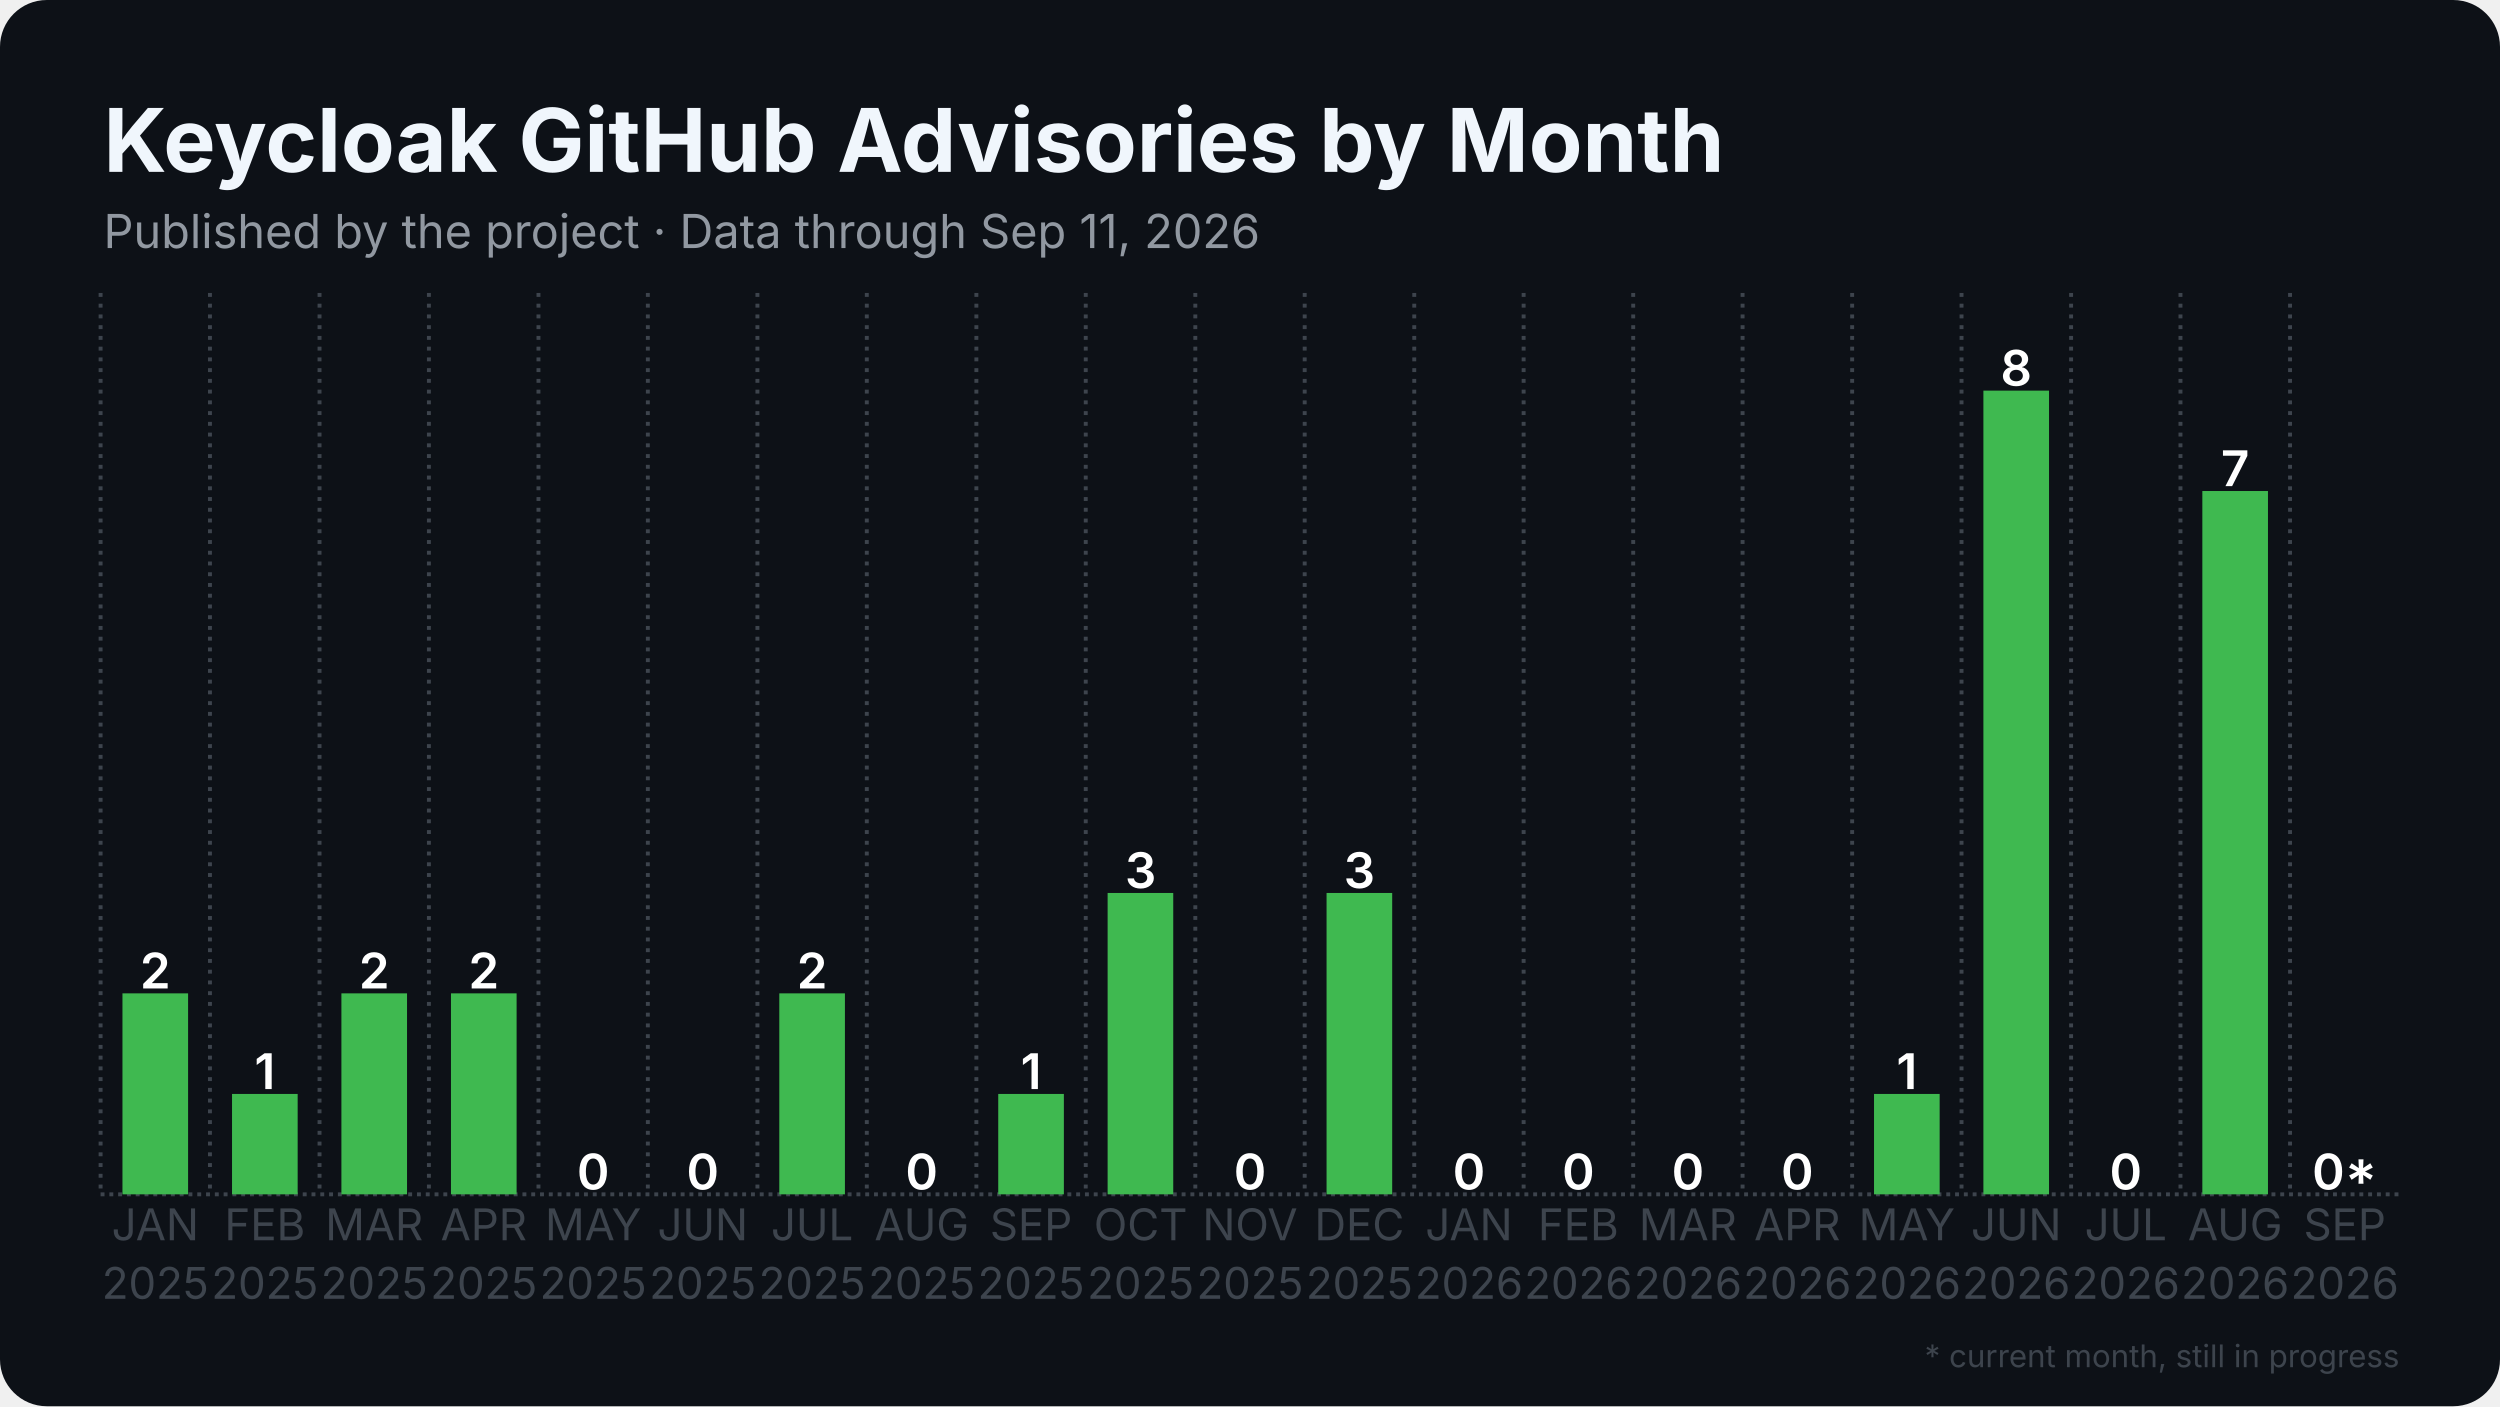
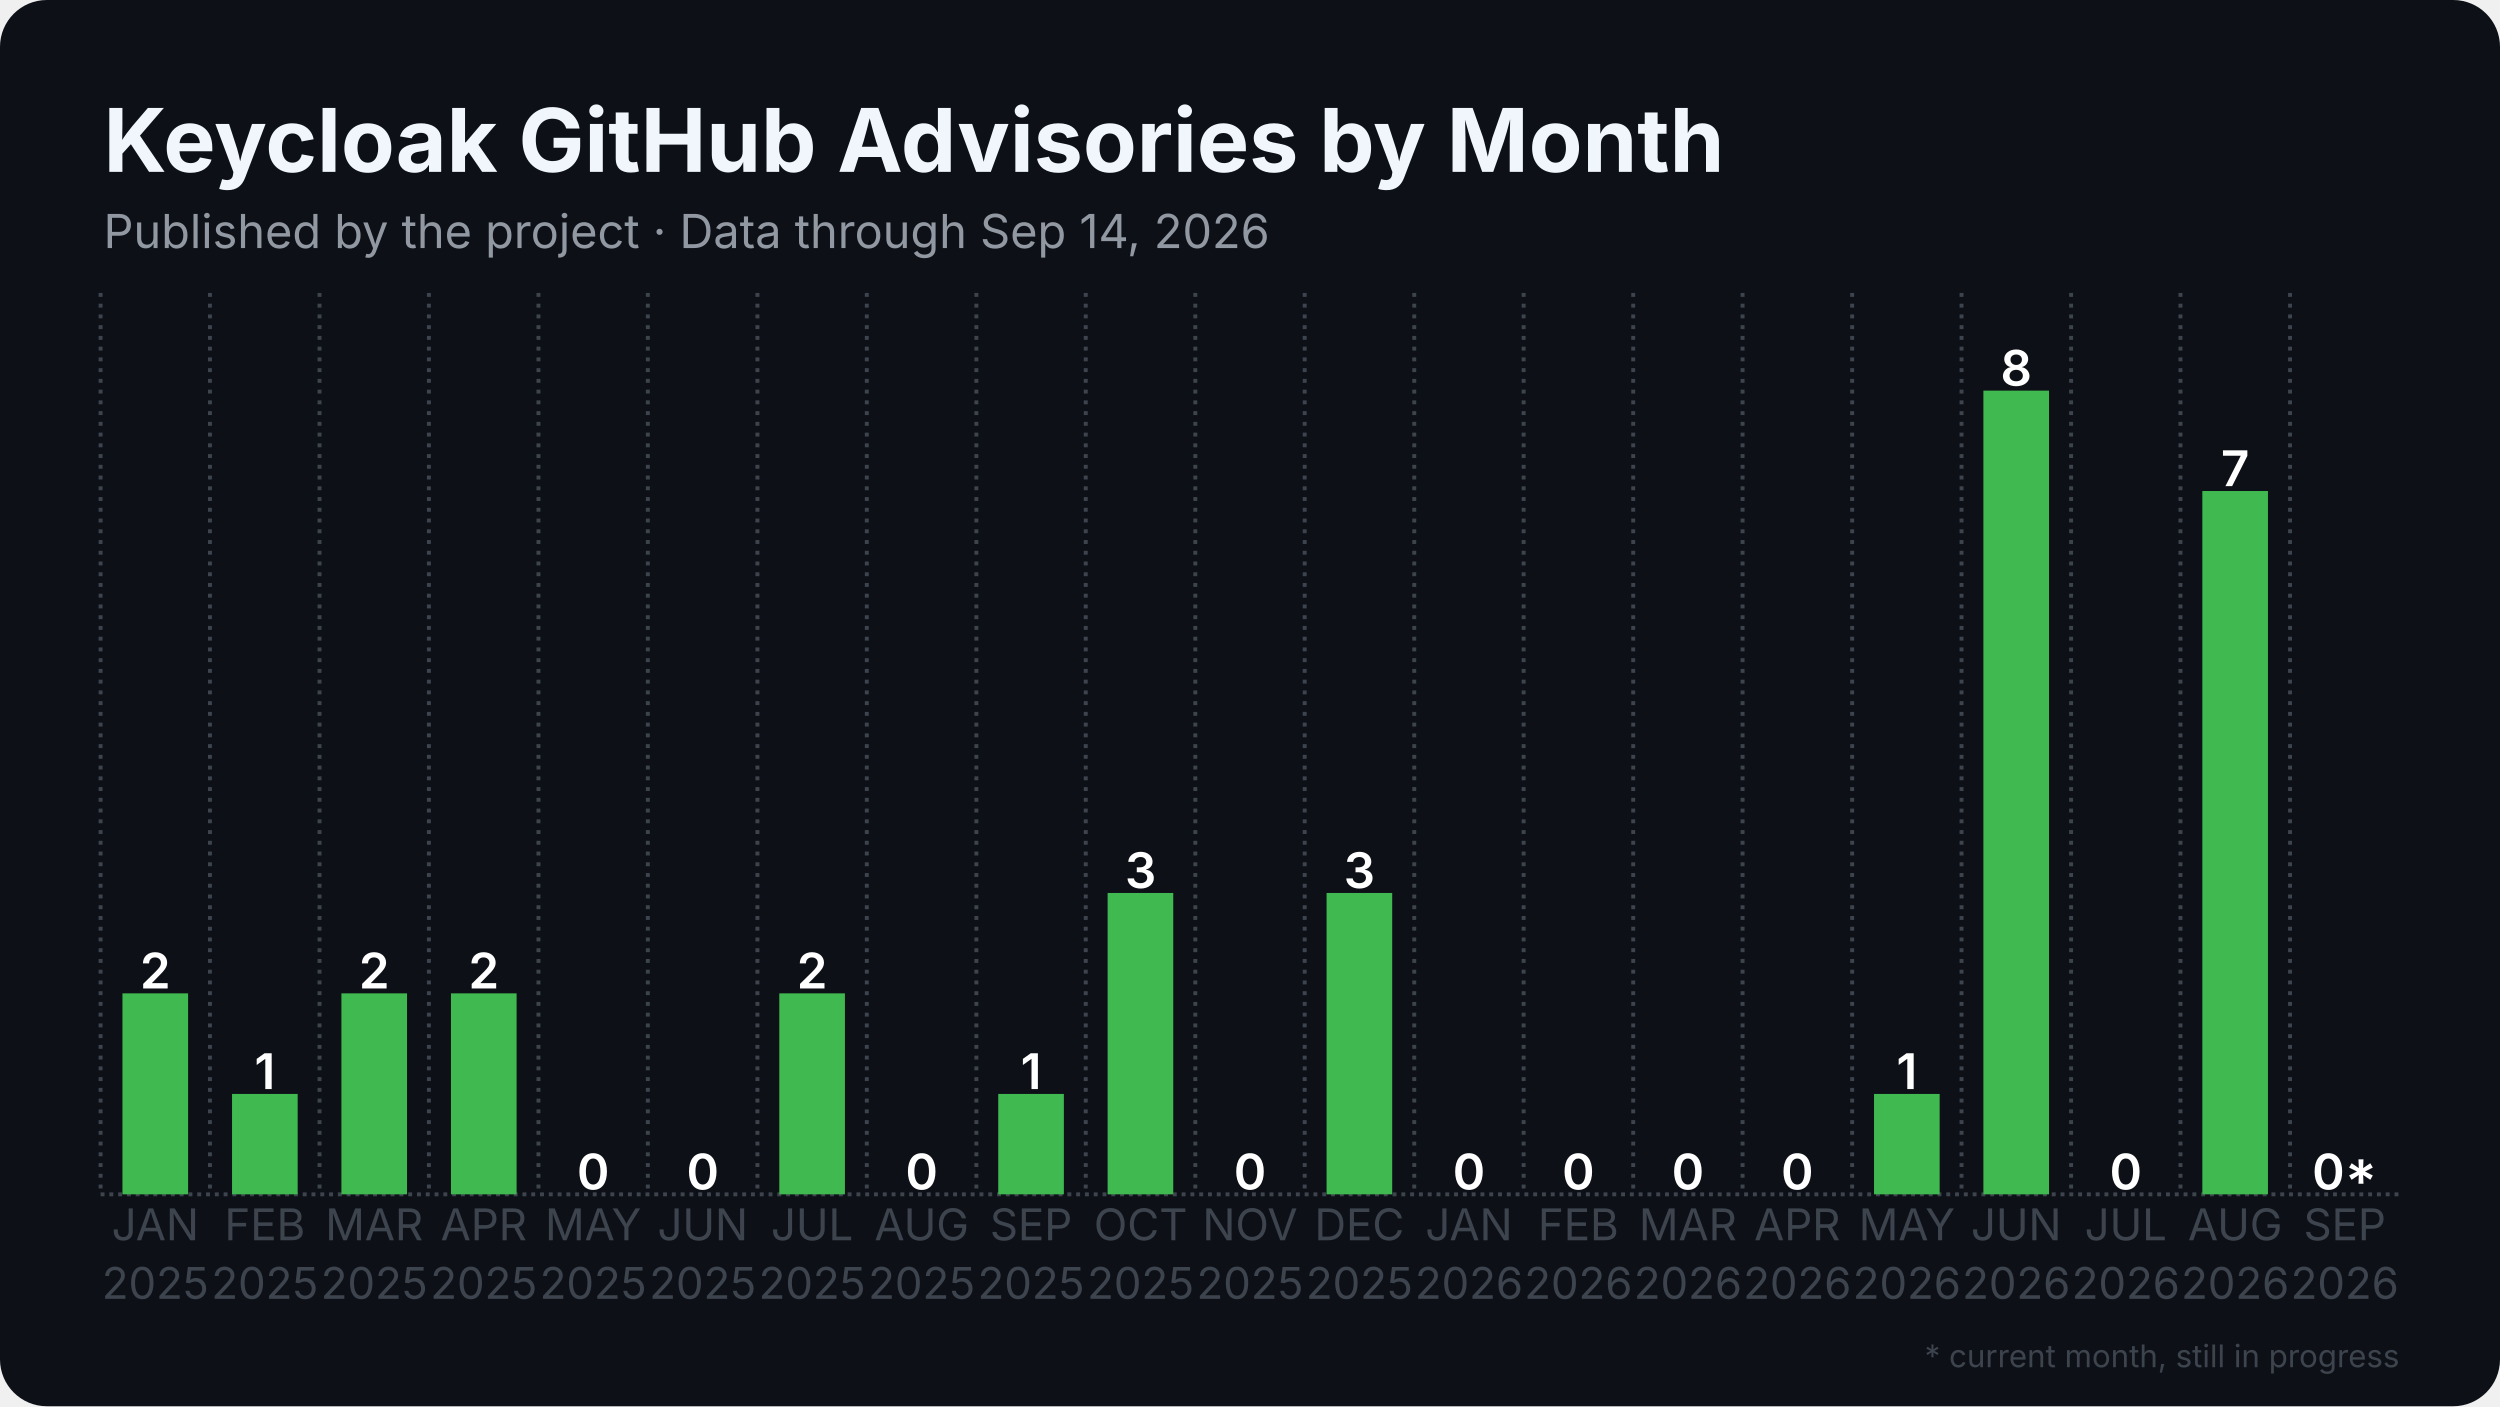
<svg xmlns="http://www.w3.org/2000/svg" width="1280" height="720" viewBox="0 0 1280 720">
  <rect width="1280" height="720" rx="24" fill="#0d1117" />
  <defs>
    <pattern id="stripes" width="12" height="12" patternUnits="userSpaceOnUse" patternTransform="rotate(45)">
      <rect width="12" height="12" fill="none" />
      <rect width="5" height="12" fill="#0d1117" opacity="0.85" />
    </pattern>
  </defs>
  <line x1="51.5" y1="611.5" x2="1228.5" y2="611.5" stroke="#3d444d" stroke-width="2" stroke-dasharray="2 2.5" />
  <line x1="51.5" y1="150.0" x2="51.5" y2="611.5" stroke="#3d444d" stroke-width="2" stroke-dasharray="2 3.5" />
  <line x1="107.5" y1="150.0" x2="107.5" y2="611.5" stroke="#3d444d" stroke-width="2" stroke-dasharray="2 3.5" />
  <line x1="163.6" y1="150.0" x2="163.6" y2="611.5" stroke="#3d444d" stroke-width="2" stroke-dasharray="2 3.5" />
  <line x1="219.6" y1="150.0" x2="219.6" y2="611.5" stroke="#3d444d" stroke-width="2" stroke-dasharray="2 3.5" />
  <line x1="275.7" y1="150.0" x2="275.7" y2="611.5" stroke="#3d444d" stroke-width="2" stroke-dasharray="2 3.5" />
  <line x1="331.7" y1="150.0" x2="331.7" y2="611.5" stroke="#3d444d" stroke-width="2" stroke-dasharray="2 3.5" />
  <line x1="387.8" y1="150.0" x2="387.8" y2="611.5" stroke="#3d444d" stroke-width="2" stroke-dasharray="2 3.5" />
  <line x1="443.8" y1="150.0" x2="443.8" y2="611.5" stroke="#3d444d" stroke-width="2" stroke-dasharray="2 3.5" />
  <line x1="499.9" y1="150.0" x2="499.9" y2="611.5" stroke="#3d444d" stroke-width="2" stroke-dasharray="2 3.5" />
  <line x1="555.9" y1="150.0" x2="555.9" y2="611.5" stroke="#3d444d" stroke-width="2" stroke-dasharray="2 3.5" />
  <line x1="612.0" y1="150.0" x2="612.0" y2="611.5" stroke="#3d444d" stroke-width="2" stroke-dasharray="2 3.5" />
  <line x1="668.0" y1="150.0" x2="668.0" y2="611.5" stroke="#3d444d" stroke-width="2" stroke-dasharray="2 3.5" />
  <line x1="724.1" y1="150.0" x2="724.1" y2="611.5" stroke="#3d444d" stroke-width="2" stroke-dasharray="2 3.5" />
  <line x1="780.1" y1="150.0" x2="780.1" y2="611.5" stroke="#3d444d" stroke-width="2" stroke-dasharray="2 3.5" />
  <line x1="836.2" y1="150.0" x2="836.2" y2="611.5" stroke="#3d444d" stroke-width="2" stroke-dasharray="2 3.5" />
  <line x1="892.2" y1="150.0" x2="892.2" y2="611.5" stroke="#3d444d" stroke-width="2" stroke-dasharray="2 3.5" />
  <line x1="948.3" y1="150.0" x2="948.3" y2="611.5" stroke="#3d444d" stroke-width="2" stroke-dasharray="2 3.5" />
  <line x1="1004.3" y1="150.0" x2="1004.3" y2="611.5" stroke="#3d444d" stroke-width="2" stroke-dasharray="2 3.5" />
  <line x1="1060.4" y1="150.0" x2="1060.4" y2="611.5" stroke="#3d444d" stroke-width="2" stroke-dasharray="2 3.5" />
  <line x1="1116.4" y1="150.0" x2="1116.4" y2="611.5" stroke="#3d444d" stroke-width="2" stroke-dasharray="2 3.5" />
  <line x1="1172.5" y1="150.0" x2="1172.5" y2="611.5" stroke="#3d444d" stroke-width="2" stroke-dasharray="2 3.5" />
  <rect x="62.7" y="508.6" width="33.6" height="102.9" fill="#3fb950" />
  <text x="79.5" y="506.1" text-anchor="middle" font-family="Inter, Segoe UI, Helvetica, Arial, sans-serif" font-size="25.2" font-weight="600" fill="#ffffff">2</text>
  <rect x="118.8" y="560.1" width="33.6" height="51.4" fill="#3fb950" />
  <text x="135.6" y="557.6" text-anchor="middle" font-family="Inter, Segoe UI, Helvetica, Arial, sans-serif" font-size="25.2" font-weight="600" fill="#ffffff">1</text>
  <rect x="174.8" y="508.6" width="33.6" height="102.9" fill="#3fb950" />
  <text x="191.6" y="506.1" text-anchor="middle" font-family="Inter, Segoe UI, Helvetica, Arial, sans-serif" font-size="25.2" font-weight="600" fill="#ffffff">2</text>
  <rect x="230.9" y="508.6" width="33.6" height="102.9" fill="#3fb950" />
  <text x="247.7" y="506.1" text-anchor="middle" font-family="Inter, Segoe UI, Helvetica, Arial, sans-serif" font-size="25.2" font-weight="600" fill="#ffffff">2</text>
  <rect x="286.9" y="611.5" width="33.6" height="0.0" fill="#3fb950" />
  <text x="303.7" y="609.0" text-anchor="middle" font-family="Inter, Segoe UI, Helvetica, Arial, sans-serif" font-size="25.2" font-weight="600" fill="#ffffff">0</text>
  <rect x="342.9" y="611.5" width="33.6" height="0.0" fill="#3fb950" />
  <text x="359.8" y="609.0" text-anchor="middle" font-family="Inter, Segoe UI, Helvetica, Arial, sans-serif" font-size="25.2" font-weight="600" fill="#ffffff">0</text>
  <rect x="399.0" y="508.6" width="33.6" height="102.9" fill="#3fb950" />
  <text x="415.8" y="506.1" text-anchor="middle" font-family="Inter, Segoe UI, Helvetica, Arial, sans-serif" font-size="25.2" font-weight="600" fill="#ffffff">2</text>
  <rect x="455.0" y="611.5" width="33.6" height="0.0" fill="#3fb950" />
  <text x="471.9" y="609.0" text-anchor="middle" font-family="Inter, Segoe UI, Helvetica, Arial, sans-serif" font-size="25.2" font-weight="600" fill="#ffffff">0</text>
  <rect x="511.1" y="560.1" width="33.6" height="51.4" fill="#3fb950" />
  <text x="527.9" y="557.6" text-anchor="middle" font-family="Inter, Segoe UI, Helvetica, Arial, sans-serif" font-size="25.2" font-weight="600" fill="#ffffff">1</text>
  <rect x="567.1" y="457.2" width="33.6" height="154.3" fill="#3fb950" />
  <text x="584.0" y="454.7" text-anchor="middle" font-family="Inter, Segoe UI, Helvetica, Arial, sans-serif" font-size="25.2" font-weight="600" fill="#ffffff">3</text>
  <rect x="623.2" y="611.5" width="33.6" height="0.0" fill="#3fb950" />
  <text x="640.0" y="609.0" text-anchor="middle" font-family="Inter, Segoe UI, Helvetica, Arial, sans-serif" font-size="25.2" font-weight="600" fill="#ffffff">0</text>
  <rect x="679.2" y="457.2" width="33.6" height="154.3" fill="#3fb950" />
  <text x="696.0" y="454.7" text-anchor="middle" font-family="Inter, Segoe UI, Helvetica, Arial, sans-serif" font-size="25.2" font-weight="600" fill="#ffffff">3</text>
  <rect x="735.3" y="611.5" width="33.6" height="0.0" fill="#3fb950" />
  <text x="752.1" y="609.0" text-anchor="middle" font-family="Inter, Segoe UI, Helvetica, Arial, sans-serif" font-size="25.2" font-weight="600" fill="#ffffff">0</text>
  <rect x="791.3" y="611.5" width="33.6" height="0.0" fill="#3fb950" />
  <text x="808.1" y="609.0" text-anchor="middle" font-family="Inter, Segoe UI, Helvetica, Arial, sans-serif" font-size="25.2" font-weight="600" fill="#ffffff">0</text>
  <rect x="847.4" y="611.5" width="33.6" height="0.0" fill="#3fb950" />
  <text x="864.2" y="609.0" text-anchor="middle" font-family="Inter, Segoe UI, Helvetica, Arial, sans-serif" font-size="25.2" font-weight="600" fill="#ffffff">0</text>
  <rect x="903.4" y="611.5" width="33.6" height="0.0" fill="#3fb950" />
  <text x="920.2" y="609.0" text-anchor="middle" font-family="Inter, Segoe UI, Helvetica, Arial, sans-serif" font-size="25.2" font-weight="600" fill="#ffffff">0</text>
  <rect x="959.5" y="560.1" width="33.6" height="51.4" fill="#3fb950" />
  <text x="976.3" y="557.6" text-anchor="middle" font-family="Inter, Segoe UI, Helvetica, Arial, sans-serif" font-size="25.2" font-weight="600" fill="#ffffff">1</text>
  <rect x="1015.5" y="200.0" width="33.6" height="411.5" fill="#3fb950" />
  <text x="1032.3" y="197.5" text-anchor="middle" font-family="Inter, Segoe UI, Helvetica, Arial, sans-serif" font-size="25.2" font-weight="600" fill="#ffffff">8</text>
  <rect x="1071.6" y="611.5" width="33.6" height="0.0" fill="#3fb950" />
  <text x="1088.4" y="609.0" text-anchor="middle" font-family="Inter, Segoe UI, Helvetica, Arial, sans-serif" font-size="25.2" font-weight="600" fill="#ffffff">0</text>
  <rect x="1127.6" y="251.4" width="33.6" height="360.1" fill="#3fb950" />
  <text x="1144.4" y="248.9" text-anchor="middle" font-family="Inter, Segoe UI, Helvetica, Arial, sans-serif" font-size="25.2" font-weight="600" fill="#ffffff">7</text>
  <rect x="1183.7" y="611.5" width="33.6" height="0.0" fill="#3fb950" opacity="0.35" />
  <rect x="1183.7" y="611.5" width="33.6" height="0.0" fill="url(#stripes)" />
  <text x="1200.5" y="609.0" text-anchor="middle" font-family="Inter, Segoe UI, Helvetica, Arial, sans-serif" font-size="25.2" font-weight="600" fill="#ffffff">0*</text>
  <text x="79.5" y="635" text-anchor="middle" font-family="Inter, Segoe UI, Helvetica, Arial, sans-serif" font-size="22.4" fill="#3d444d">JAN</text>
  <text x="79.5" y="665" text-anchor="middle" font-family="Inter, Segoe UI, Helvetica, Arial, sans-serif" font-size="22.4" fill="#3d444d">2025</text>
  <text x="135.6" y="635" text-anchor="middle" font-family="Inter, Segoe UI, Helvetica, Arial, sans-serif" font-size="22.4" fill="#3d444d">FEB</text>
  <text x="135.6" y="665" text-anchor="middle" font-family="Inter, Segoe UI, Helvetica, Arial, sans-serif" font-size="22.4" fill="#3d444d">2025</text>
  <text x="191.6" y="635" text-anchor="middle" font-family="Inter, Segoe UI, Helvetica, Arial, sans-serif" font-size="22.4" fill="#3d444d">MAR</text>
  <text x="191.6" y="665" text-anchor="middle" font-family="Inter, Segoe UI, Helvetica, Arial, sans-serif" font-size="22.4" fill="#3d444d">2025</text>
  <text x="247.7" y="635" text-anchor="middle" font-family="Inter, Segoe UI, Helvetica, Arial, sans-serif" font-size="22.4" fill="#3d444d">APR</text>
  <text x="247.7" y="665" text-anchor="middle" font-family="Inter, Segoe UI, Helvetica, Arial, sans-serif" font-size="22.4" fill="#3d444d">2025</text>
  <text x="303.7" y="635" text-anchor="middle" font-family="Inter, Segoe UI, Helvetica, Arial, sans-serif" font-size="22.4" fill="#3d444d">MAY</text>
  <text x="303.7" y="665" text-anchor="middle" font-family="Inter, Segoe UI, Helvetica, Arial, sans-serif" font-size="22.4" fill="#3d444d">2025</text>
  <text x="359.8" y="635" text-anchor="middle" font-family="Inter, Segoe UI, Helvetica, Arial, sans-serif" font-size="22.4" fill="#3d444d">JUN</text>
  <text x="359.8" y="665" text-anchor="middle" font-family="Inter, Segoe UI, Helvetica, Arial, sans-serif" font-size="22.4" fill="#3d444d">2025</text>
  <text x="415.8" y="635" text-anchor="middle" font-family="Inter, Segoe UI, Helvetica, Arial, sans-serif" font-size="22.4" fill="#3d444d">JUL</text>
  <text x="415.8" y="665" text-anchor="middle" font-family="Inter, Segoe UI, Helvetica, Arial, sans-serif" font-size="22.4" fill="#3d444d">2025</text>
  <text x="471.9" y="635" text-anchor="middle" font-family="Inter, Segoe UI, Helvetica, Arial, sans-serif" font-size="22.4" fill="#3d444d">AUG</text>
  <text x="471.9" y="665" text-anchor="middle" font-family="Inter, Segoe UI, Helvetica, Arial, sans-serif" font-size="22.4" fill="#3d444d">2025</text>
  <text x="527.9" y="635" text-anchor="middle" font-family="Inter, Segoe UI, Helvetica, Arial, sans-serif" font-size="22.4" fill="#3d444d">SEP</text>
  <text x="527.9" y="665" text-anchor="middle" font-family="Inter, Segoe UI, Helvetica, Arial, sans-serif" font-size="22.4" fill="#3d444d">2025</text>
  <text x="584.0" y="635" text-anchor="middle" font-family="Inter, Segoe UI, Helvetica, Arial, sans-serif" font-size="22.4" fill="#3d444d">OCT</text>
  <text x="584.0" y="665" text-anchor="middle" font-family="Inter, Segoe UI, Helvetica, Arial, sans-serif" font-size="22.4" fill="#3d444d">2025</text>
  <text x="640.0" y="635" text-anchor="middle" font-family="Inter, Segoe UI, Helvetica, Arial, sans-serif" font-size="22.4" fill="#3d444d">NOV</text>
  <text x="640.0" y="665" text-anchor="middle" font-family="Inter, Segoe UI, Helvetica, Arial, sans-serif" font-size="22.4" fill="#3d444d">2025</text>
  <text x="696.0" y="635" text-anchor="middle" font-family="Inter, Segoe UI, Helvetica, Arial, sans-serif" font-size="22.4" fill="#3d444d">DEC</text>
  <text x="696.0" y="665" text-anchor="middle" font-family="Inter, Segoe UI, Helvetica, Arial, sans-serif" font-size="22.4" fill="#3d444d">2025</text>
  <text x="752.1" y="635" text-anchor="middle" font-family="Inter, Segoe UI, Helvetica, Arial, sans-serif" font-size="22.4" fill="#3d444d">JAN</text>
  <text x="752.1" y="665" text-anchor="middle" font-family="Inter, Segoe UI, Helvetica, Arial, sans-serif" font-size="22.4" fill="#3d444d">2026</text>
  <text x="808.1" y="635" text-anchor="middle" font-family="Inter, Segoe UI, Helvetica, Arial, sans-serif" font-size="22.4" fill="#3d444d">FEB</text>
  <text x="808.1" y="665" text-anchor="middle" font-family="Inter, Segoe UI, Helvetica, Arial, sans-serif" font-size="22.4" fill="#3d444d">2026</text>
  <text x="864.2" y="635" text-anchor="middle" font-family="Inter, Segoe UI, Helvetica, Arial, sans-serif" font-size="22.4" fill="#3d444d">MAR</text>
  <text x="864.2" y="665" text-anchor="middle" font-family="Inter, Segoe UI, Helvetica, Arial, sans-serif" font-size="22.4" fill="#3d444d">2026</text>
  <text x="920.2" y="635" text-anchor="middle" font-family="Inter, Segoe UI, Helvetica, Arial, sans-serif" font-size="22.4" fill="#3d444d">APR</text>
  <text x="920.2" y="665" text-anchor="middle" font-family="Inter, Segoe UI, Helvetica, Arial, sans-serif" font-size="22.4" fill="#3d444d">2026</text>
  <text x="976.3" y="635" text-anchor="middle" font-family="Inter, Segoe UI, Helvetica, Arial, sans-serif" font-size="22.4" fill="#3d444d">MAY</text>
  <text x="976.3" y="665" text-anchor="middle" font-family="Inter, Segoe UI, Helvetica, Arial, sans-serif" font-size="22.4" fill="#3d444d">2026</text>
  <text x="1032.3" y="635" text-anchor="middle" font-family="Inter, Segoe UI, Helvetica, Arial, sans-serif" font-size="22.4" fill="#3d444d">JUN</text>
  <text x="1032.3" y="665" text-anchor="middle" font-family="Inter, Segoe UI, Helvetica, Arial, sans-serif" font-size="22.4" fill="#3d444d">2026</text>
  <text x="1088.4" y="635" text-anchor="middle" font-family="Inter, Segoe UI, Helvetica, Arial, sans-serif" font-size="22.4" fill="#3d444d">JUL</text>
  <text x="1088.4" y="665" text-anchor="middle" font-family="Inter, Segoe UI, Helvetica, Arial, sans-serif" font-size="22.4" fill="#3d444d">2026</text>
  <text x="1144.4" y="635" text-anchor="middle" font-family="Inter, Segoe UI, Helvetica, Arial, sans-serif" font-size="22.4" fill="#3d444d">AUG</text>
  <text x="1144.4" y="665" text-anchor="middle" font-family="Inter, Segoe UI, Helvetica, Arial, sans-serif" font-size="22.4" fill="#3d444d">2026</text>
  <text x="1200.5" y="635" text-anchor="middle" font-family="Inter, Segoe UI, Helvetica, Arial, sans-serif" font-size="22.4" fill="#3d444d">SEP</text>
  <text x="1200.5" y="665" text-anchor="middle" font-family="Inter, Segoe UI, Helvetica, Arial, sans-serif" font-size="22.4" fill="#3d444d">2026</text>
  <text x="53.0" y="88.0" font-family="Inter, Segoe UI, Helvetica, Arial, sans-serif" font-size="45" font-weight="700" fill="#f0f6fc">Keycloak GitHub Advisories by Month</text>
-   <text x="53.0" y="127.0" font-family="Inter, Segoe UI, Helvetica, Arial, sans-serif" font-size="24" fill="#9198a1">Published by the project · Data through Sep 11, 2026</text>
+   <text x="53.0" y="127.0" font-family="Inter, Segoe UI, Helvetica, Arial, sans-serif" font-size="24" fill="#9198a1">Published by the project · Data through Sep 14, 2026</text>
  <text x="1228.5" y="700" text-anchor="end" font-family="Inter, Segoe UI, Helvetica, Arial, sans-serif" font-size="16" fill="#3d444d">* current month, still in progress</text>
</svg>
